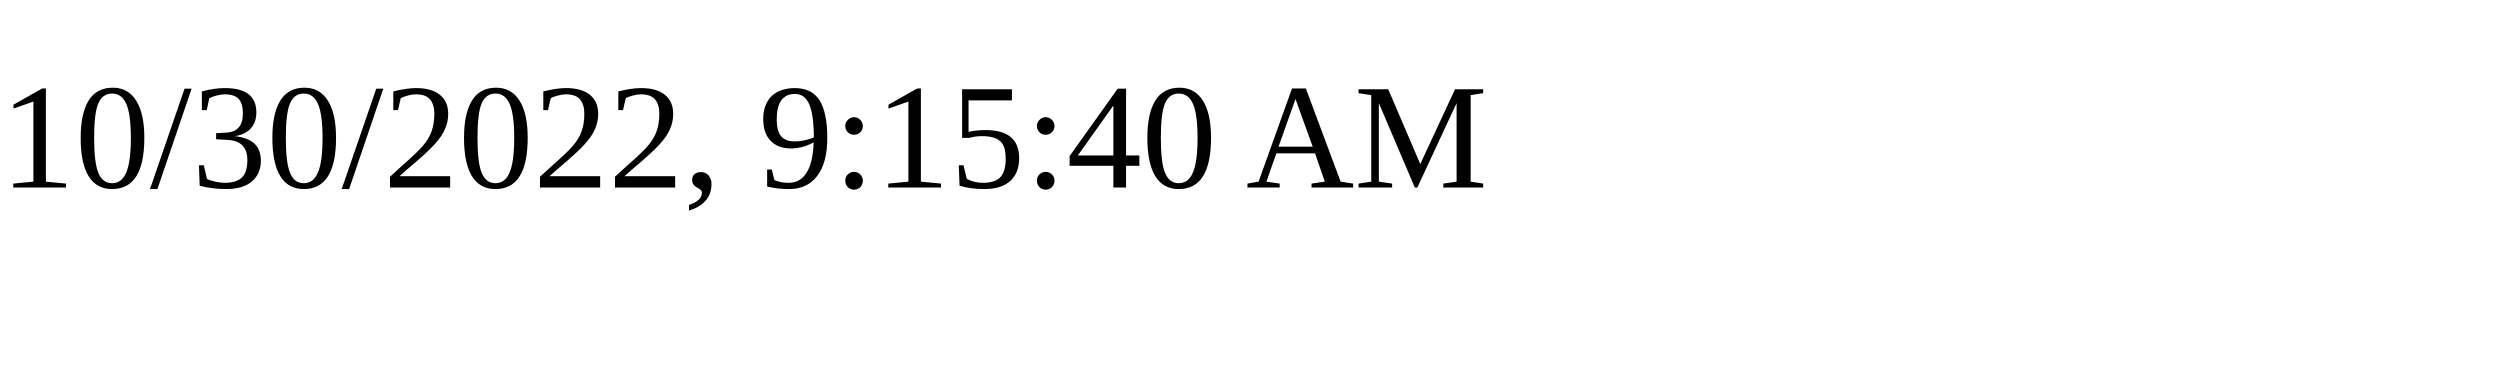
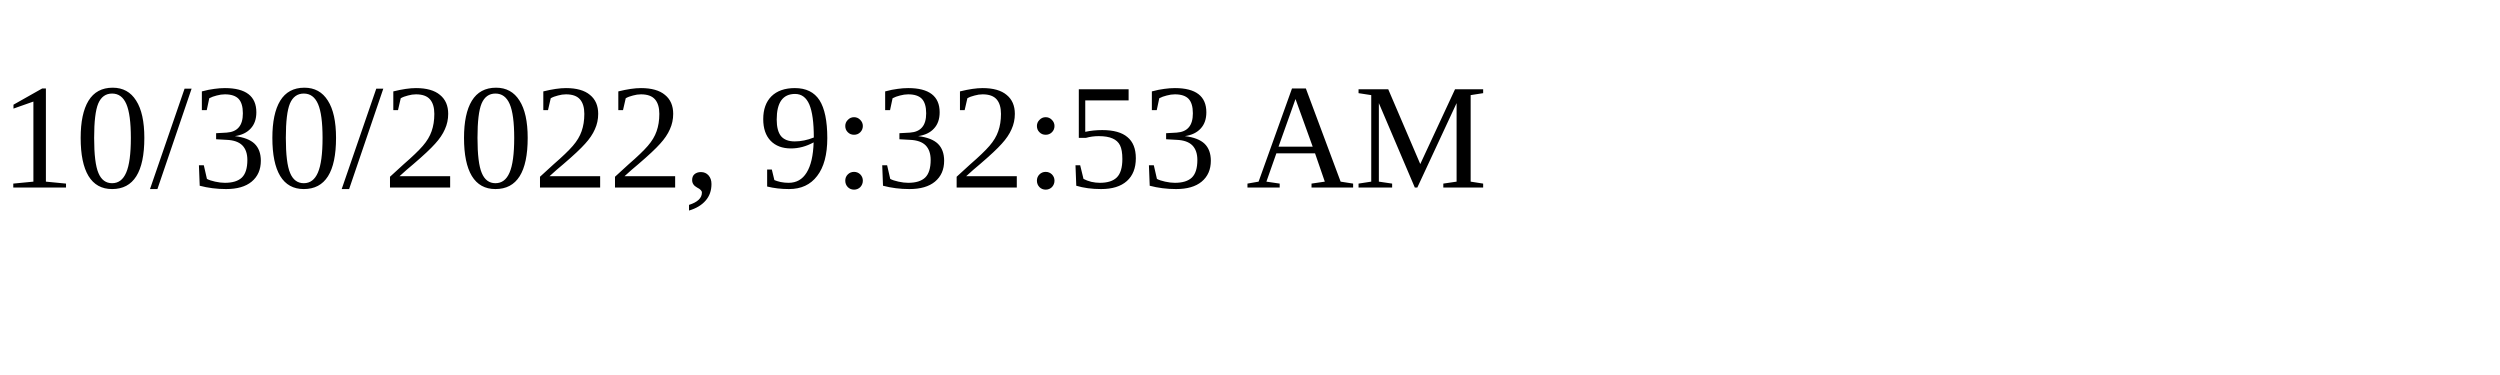
<svg xmlns="http://www.w3.org/2000/svg" height="30" width="200">
-   <text x="0" y="15">10/30/2022, 9:15:40 AM</text>
+   <text x="0" y="15">10/30/2022, 9:32:53 AM</text>
</svg>
